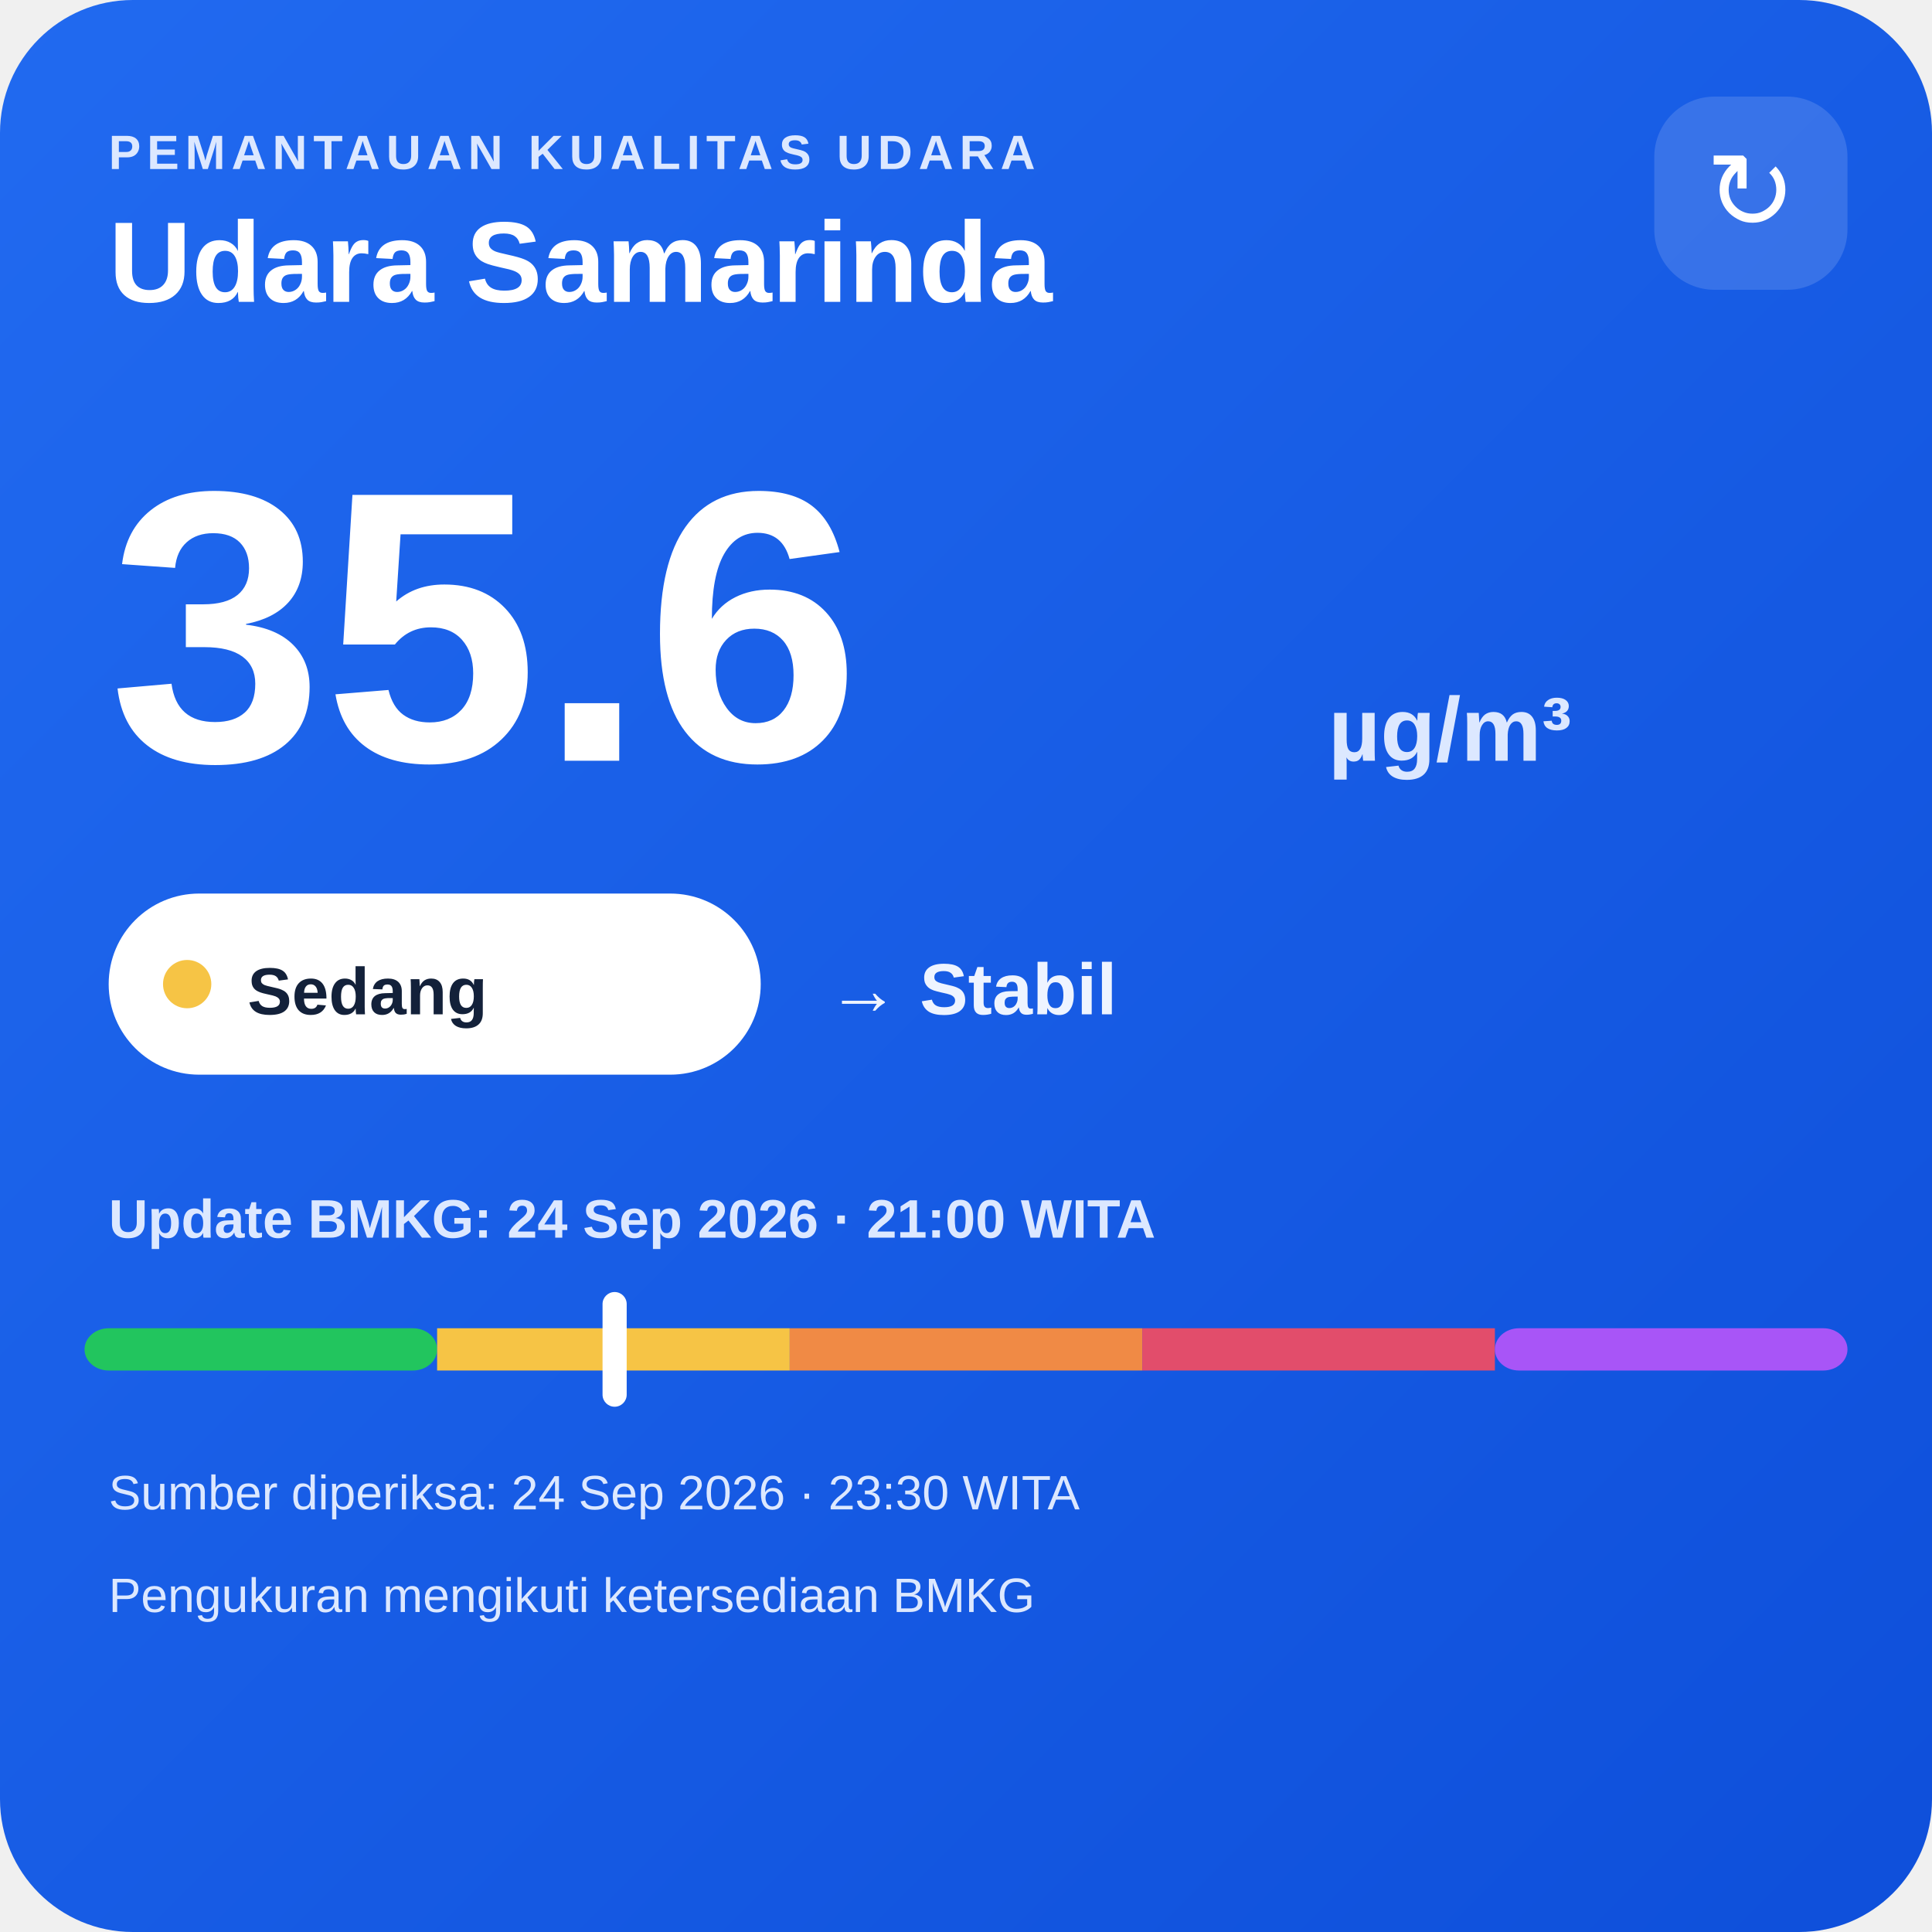
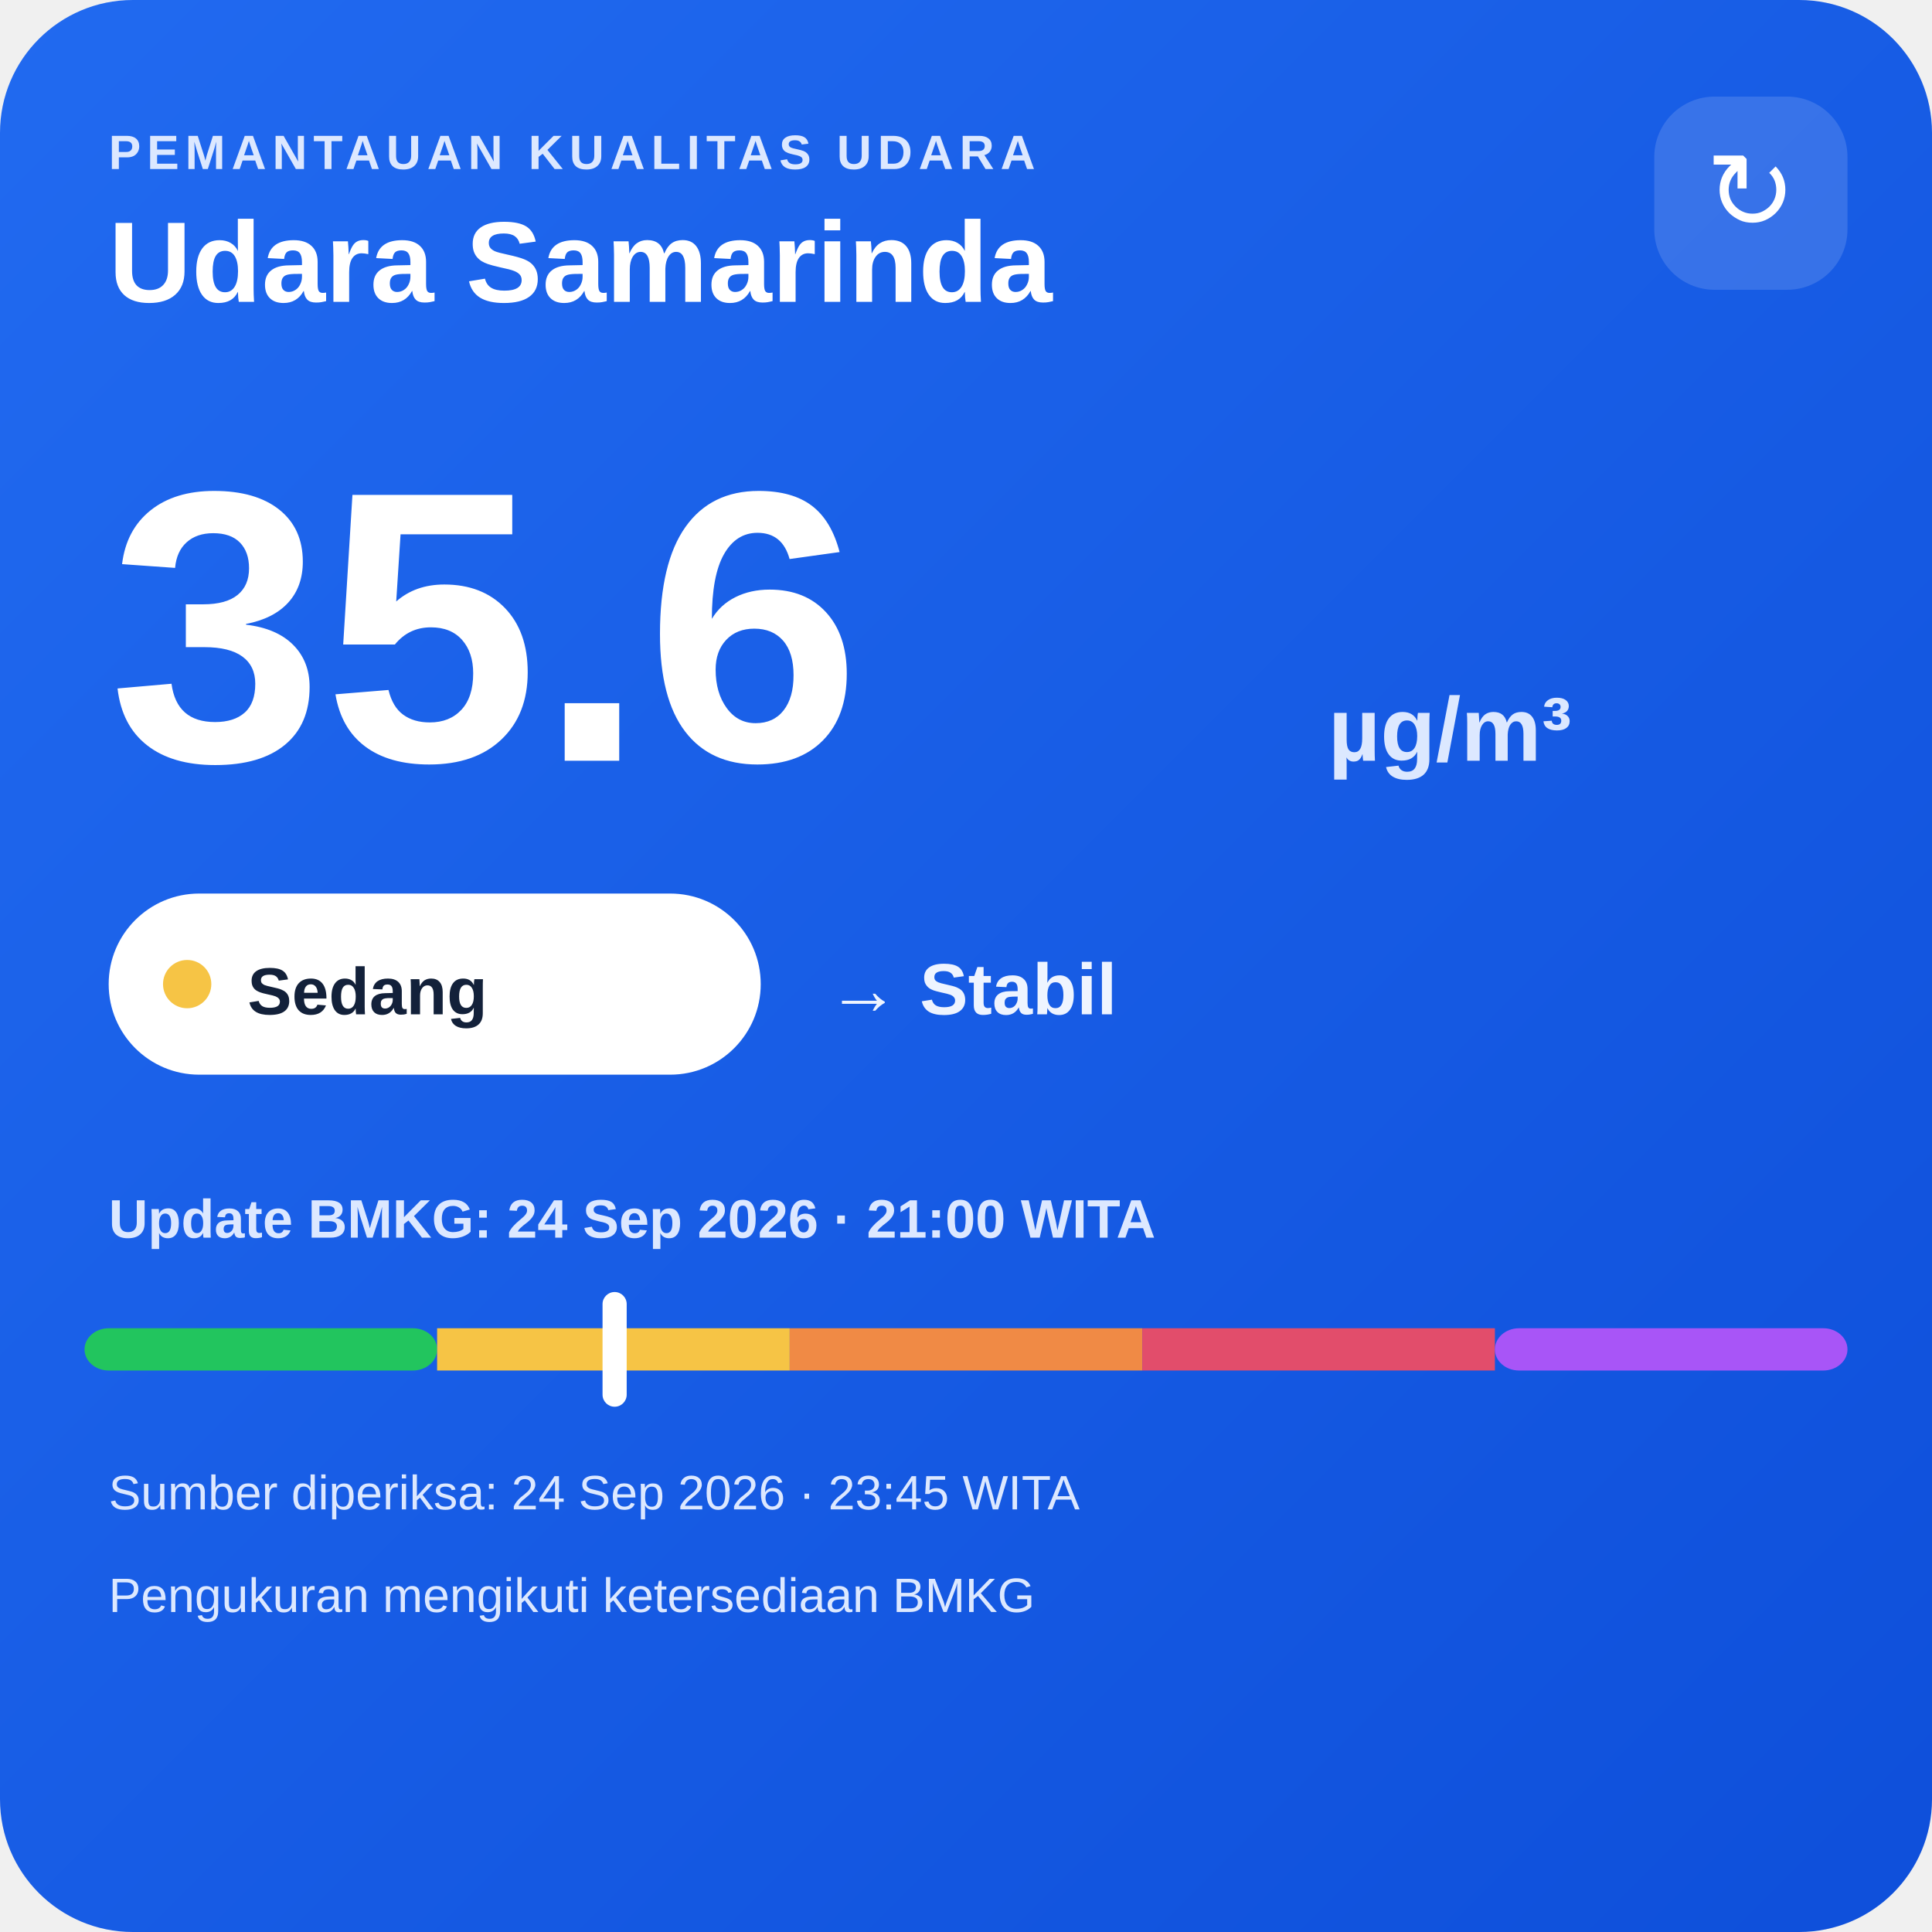
<svg xmlns="http://www.w3.org/2000/svg" width="320" height="320" viewBox="0 0 320 320">
  <defs>
    <linearGradient id="bg" x1="0" y1="0" x2="1" y2="1">
      <stop offset="0" stop-color="#216af0" />
      <stop offset="1" stop-color="#0e4fda" />
    </linearGradient>
  </defs>
  <rect width="320" height="320" rx="22" fill="url(#bg)" />
  <text x="18" y="28" fill="#dce8ff" font-family="Arial,sans-serif" font-size="8" font-weight="700" letter-spacing="1">PEMANTAUAN KUALITAS UDARA</text>
  <text x="18" y="50" fill="#ffffff" font-family="Arial,sans-serif" font-size="19" font-weight="700">Udara Samarinda</text>
  <rect x="274" y="16" width="32" height="32" rx="10" fill="#ffffff" fill-opacity=".14" />
  <text x="290" y="38" text-anchor="middle" fill="#ffffff" font-family="Arial,sans-serif" font-size="18">↻</text>
  <text x="18" y="126" fill="#ffffff" font-family="Arial,sans-serif" font-size="64" font-weight="800">35.6</text>
  <text x="220" y="126" fill="#dce8ff" font-family="Arial,sans-serif" font-size="15" font-weight="700">µg/m³</text>
  <rect x="18" y="148" width="108" height="30" rx="15" fill="#ffffff" />
  <circle cx="31" cy="163" r="4" fill="#f6c445" />
  <text x="41" y="168" fill="#13213a" font-family="Arial,sans-serif" font-size="11" font-weight="700">Sedang</text>
  <text x="137" y="168" fill="#eef4ff" font-family="Arial,sans-serif" font-size="12" font-weight="700">→ Stabil</text>
  <text x="18" y="205" fill="#dce8ff" font-family="Arial,sans-serif" font-size="9" font-weight="700">Update BMKG: 24 Sep 2026 · 21:00 WITA</text>
  <rect x="14" y="220" width="58.4" height="7" rx="4" fill="#22c55e" />
  <rect x="72.4" y="220" width="58.4" height="7" fill="#f6c445" />
  <rect x="130.8" y="220" width="58.4" height="7" fill="#f08a45" />
  <rect x="189.2" y="220" width="58.4" height="7" fill="#e24d6b" />
  <rect x="247.6" y="220" width="58.4" height="7" rx="4" fill="#a855f7" />
  <rect x="99.8" y="214" width="4" height="19" rx="2" fill="#ffffff" />
-   <text x="18" y="250" fill="#dce8ff" font-family="Arial,sans-serif" font-size="8">Sumber diperiksa: 24 Sep 2026 · 23:30 WITA</text>
+   <text x="18" y="250" fill="#dce8ff" font-family="Arial,sans-serif" font-size="8">Sumber diperiksa: 24 Sep 2026 · 23:45 WITA</text>
  <text x="18" y="267" fill="#dce8ff" font-family="Arial,sans-serif" font-size="8">Pengukuran mengikuti ketersediaan BMKG</text>
</svg>
